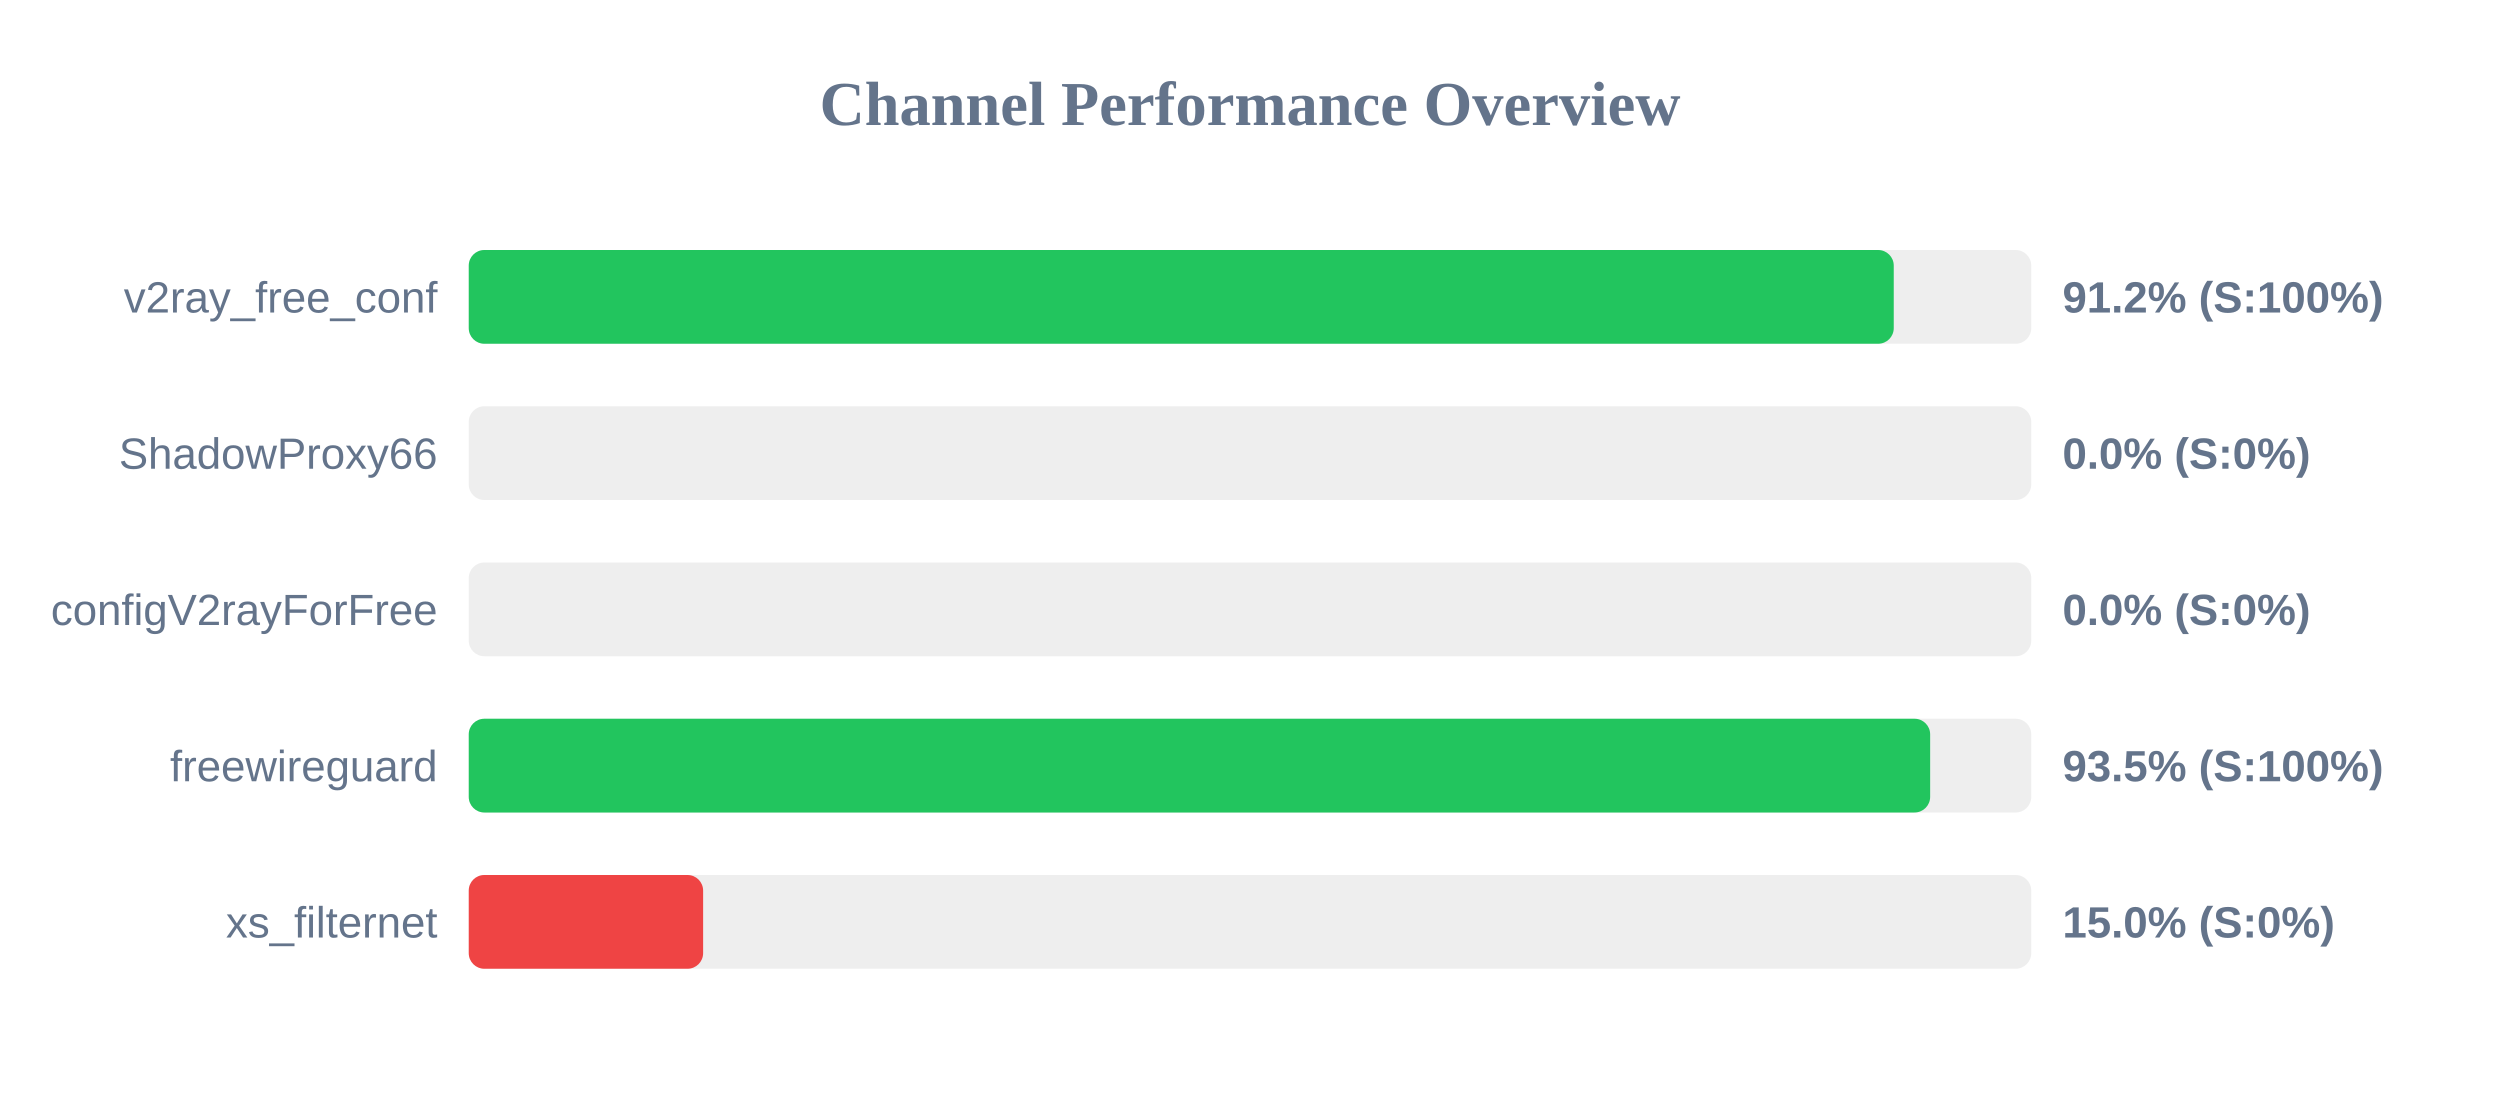
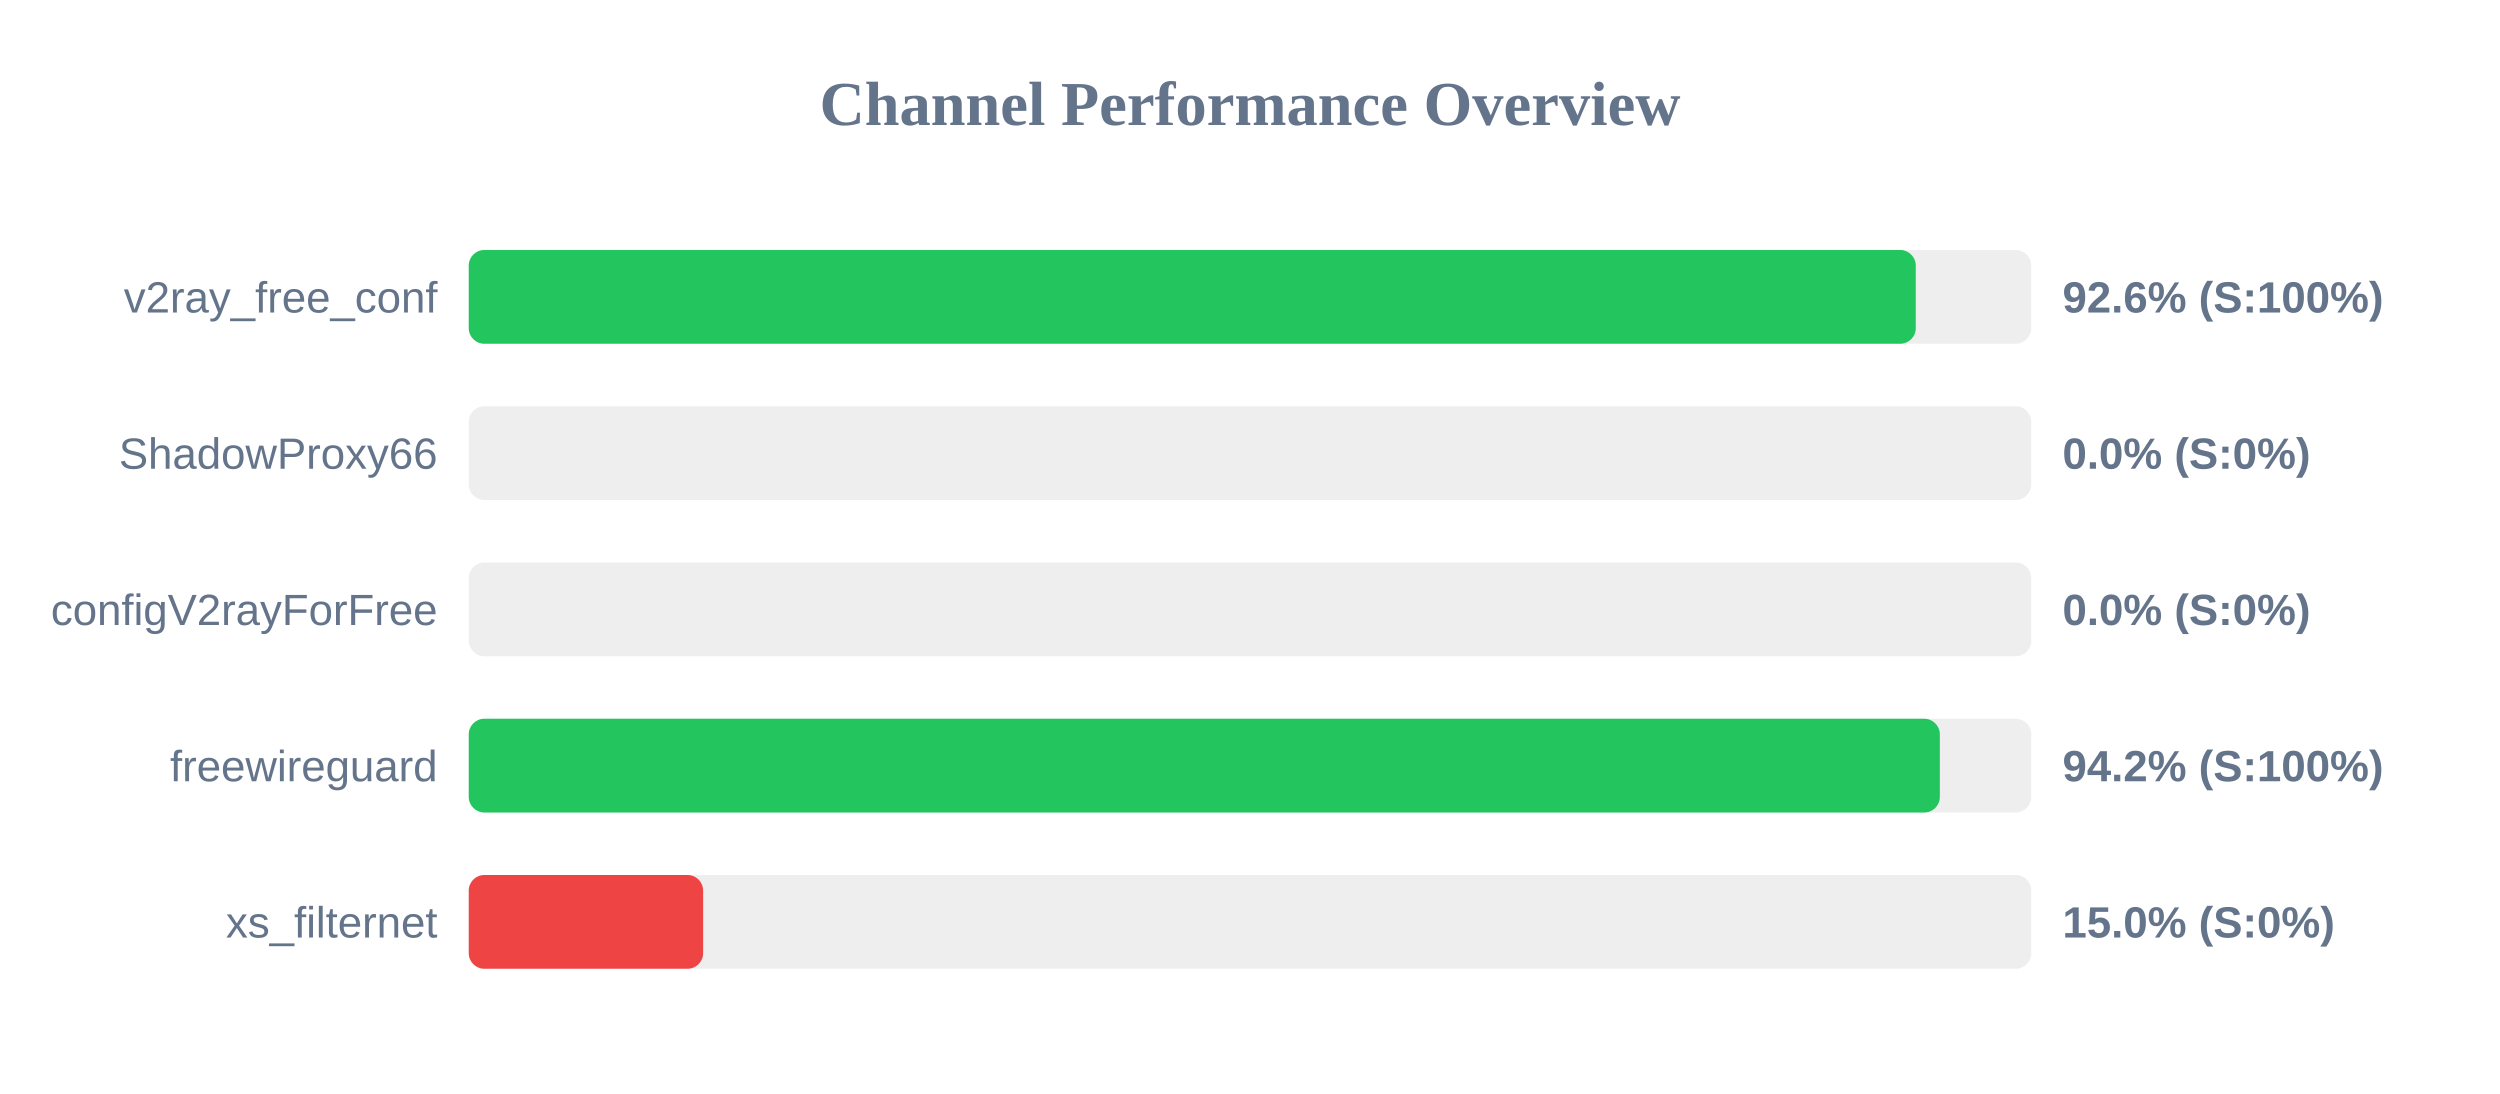
<svg xmlns="http://www.w3.org/2000/svg" width="800" height="350" version="1.1">
  <style>
        .row { font: 14px Arial; fill: #64748b; }
        .score { font: bold 14px Arial; fill: #64748b; }
    </style>
  <text x="400" y="40" text-anchor="middle" font-size="20px" font-weight="bold" fill="#64748b">Channel Performance Overview</text>
  <rect x="150" y="80" width="500" height="30" fill="#eee" rx="5" />
-   <rect x="150" y="80" width="456.0" height="30" fill="#22c55e" rx="5" />
+   <rect x="150" y="80" width="463.05" height="30" fill="#22c55e" rx="5" />
  <text x="140" y="100" text-anchor="end" class="row">v2ray_free_conf</text>
-   <text x="660" y="100" text-anchor="start" class="score">91.2% (S:100%)</text>
+   <text x="660" y="100" text-anchor="start" class="score">92.6% (S:100%)</text>
  <rect x="150" y="130" width="500" height="30" fill="#eee" rx="5" />
  <rect x="150" y="130" width="0.0" height="30" fill="#ef4444" rx="5" />
  <text x="140" y="150" text-anchor="end" class="row">ShadowProxy66</text>
  <text x="660" y="150" text-anchor="start" class="score">0.0% (S:0%)</text>
  <rect x="150" y="180" width="500" height="30" fill="#eee" rx="5" />
  <rect x="150" y="180" width="0.0" height="30" fill="#ef4444" rx="5" />
  <text x="140" y="200" text-anchor="end" class="row">configV2rayForFree</text>
  <text x="660" y="200" text-anchor="start" class="score">0.0% (S:0%)</text>
  <rect x="150" y="230" width="500" height="30" fill="#eee" rx="5" />
-   <rect x="150" y="230" width="467.65" height="30" fill="#22c55e" rx="5" />
+   <rect x="150" y="230" width="470.75" height="30" fill="#22c55e" rx="5" />
  <text x="140" y="250" text-anchor="end" class="row">freewireguard</text>
-   <text x="660" y="250" text-anchor="start" class="score">93.5% (S:100%)</text>
+   <text x="660" y="250" text-anchor="start" class="score">94.2% (S:100%)</text>
  <rect x="150" y="280" width="500" height="30" fill="#eee" rx="5" />
  <rect x="150" y="280" width="75.0" height="30" fill="#ef4444" rx="5" />
  <text x="140" y="300" text-anchor="end" class="row">xs_filternet</text>
  <text x="660" y="300" text-anchor="start" class="score">15.0% (S:0%)</text>
</svg>
